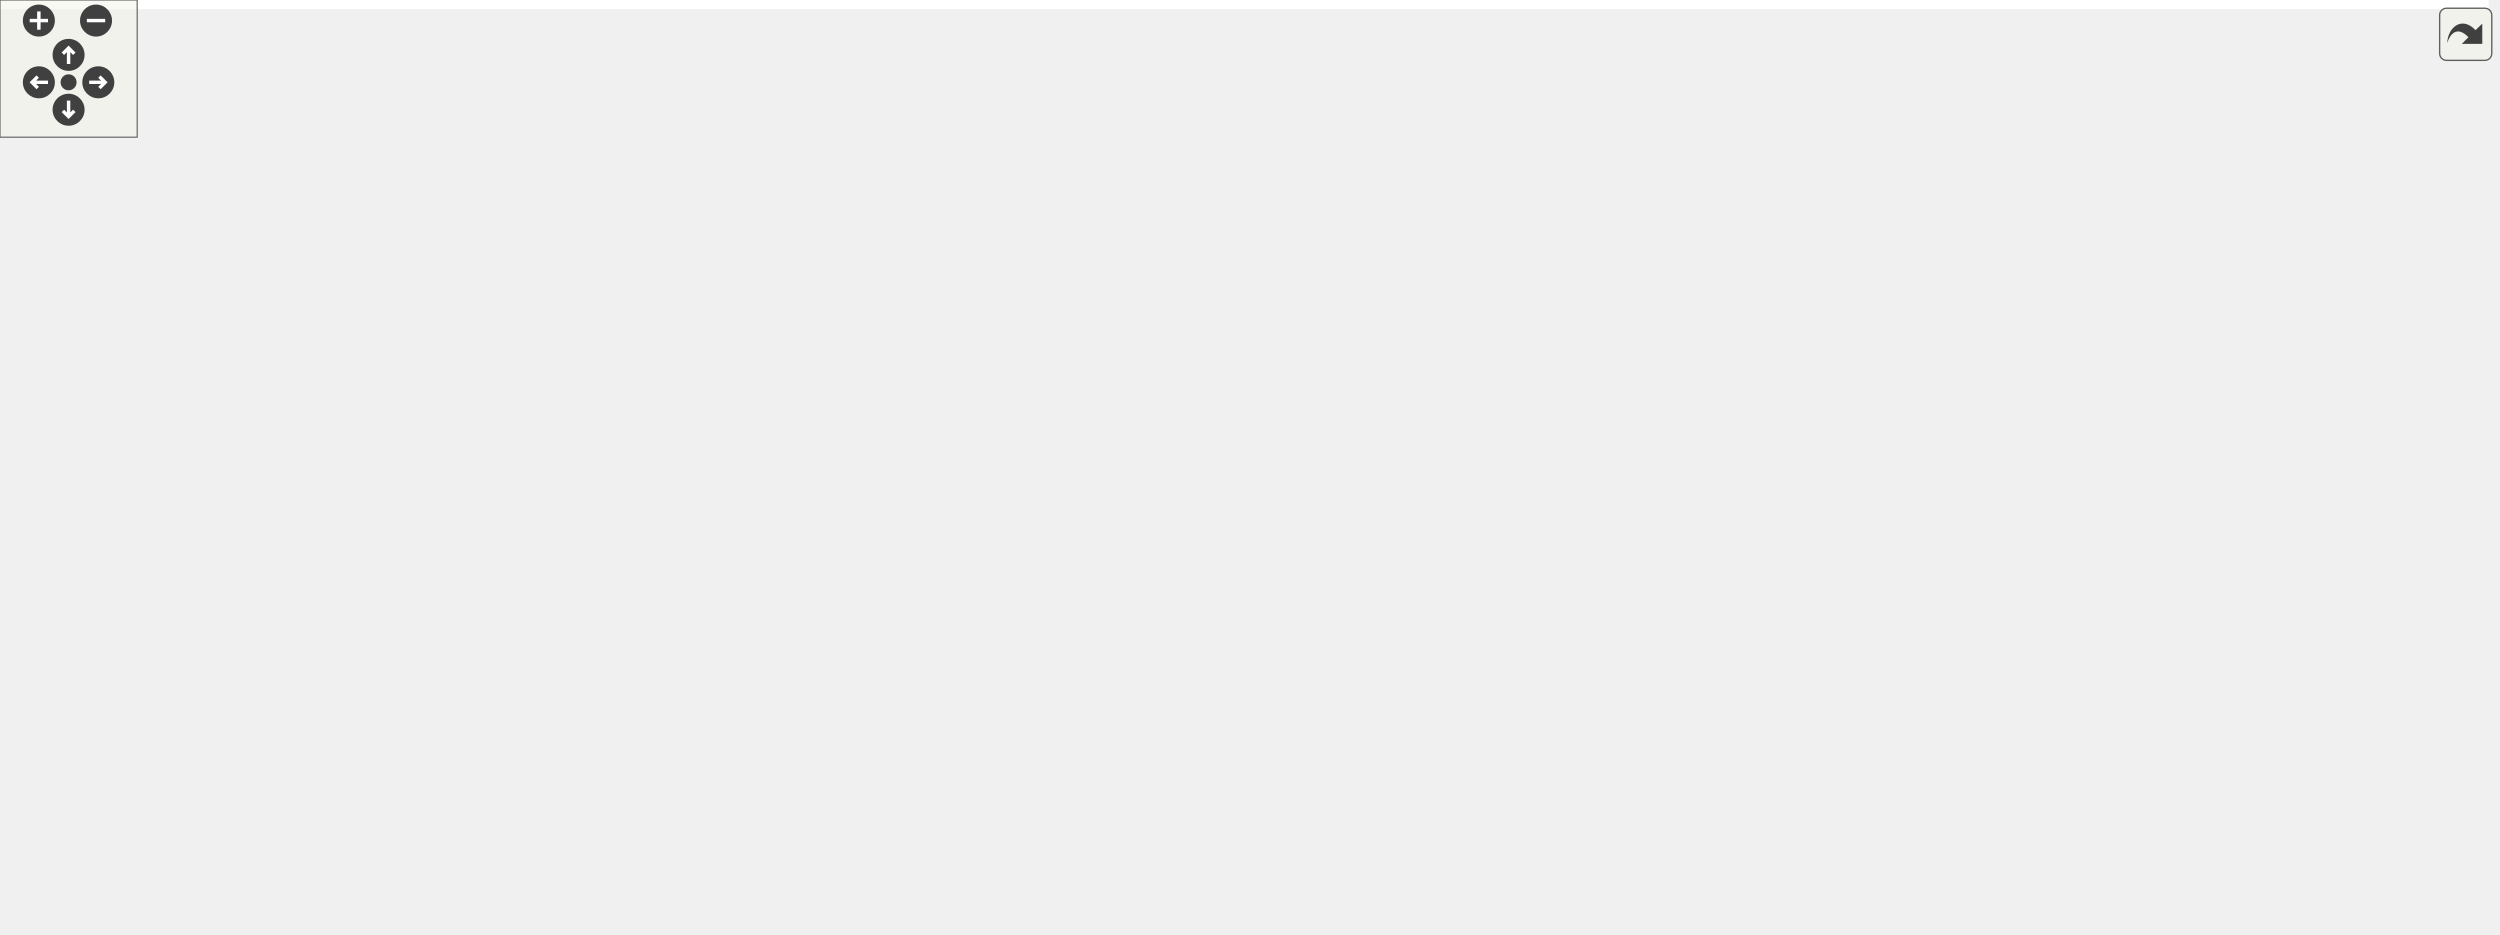
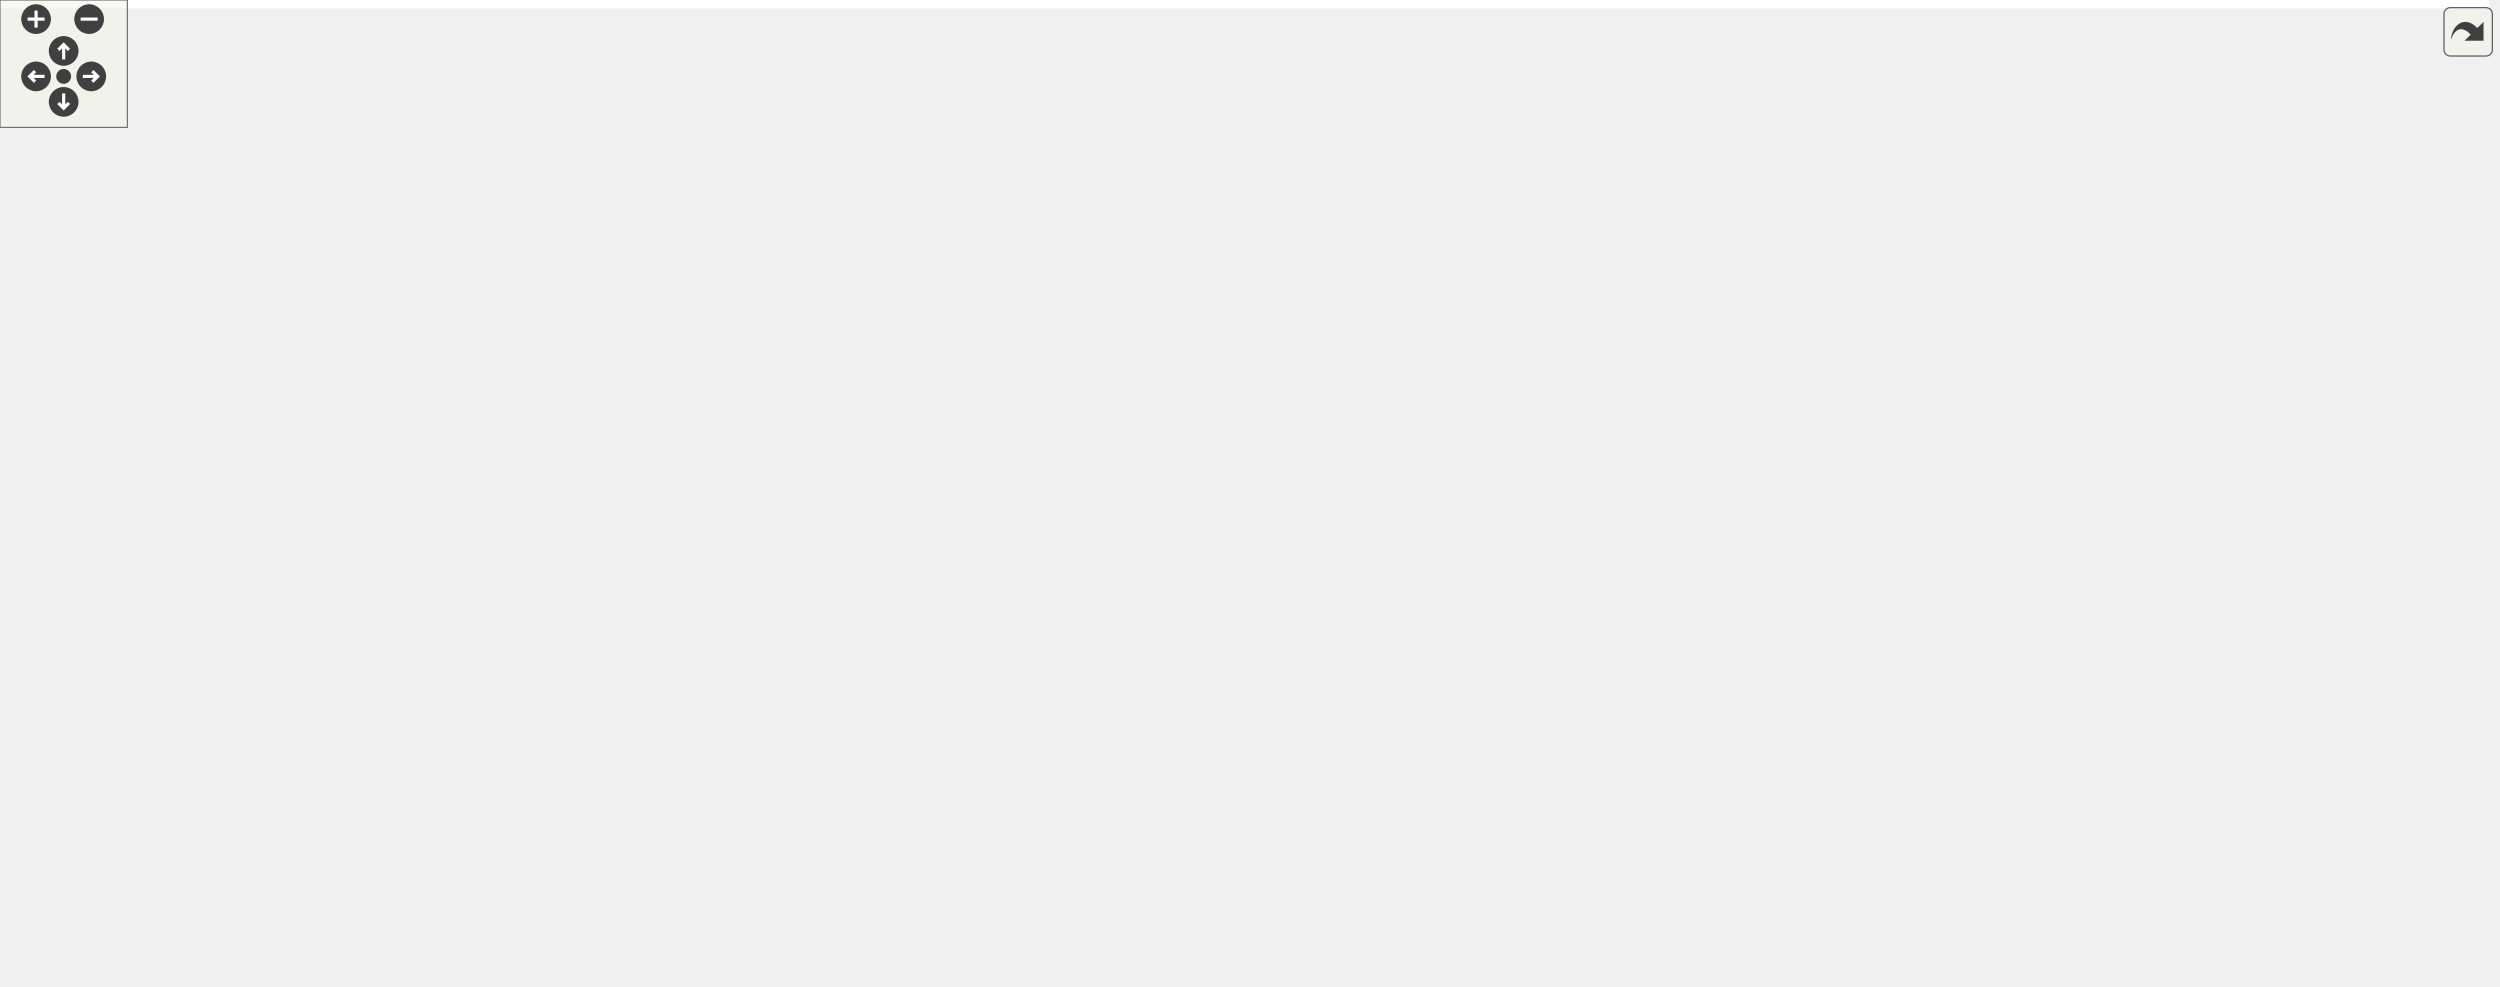
<svg xmlns="http://www.w3.org/2000/svg" xmlns:xlink="http://www.w3.org/1999/xlink" id="main" version="1.1" xml:space="preserve">
  <style type="text/css">
.edge:hover path { stroke: red; }
.edge:hover polygon { stroke: red; fill: red; }
</style>
  <defs>
    <circle id="rim" cx="0" cy="0" r="7" />
    <circle id="rim2" cx="0" cy="0" r="3.5" />
    <g id="zoomPlus">
      <use xlink:href="#rim" fill="#404040">
        <set attributeName="fill" to="#808080" begin="zoomplus.mouseover" end="zoomplus.mouseout" />
      </use>
      <path d="M-4,0h8M0,-4v8" fill="none" stroke="white" stroke-width="1.5" pointer-events="none" />
    </g>
    <g id="zoomMin">
      <use xlink:href="#rim" fill="#404040">
        <set attributeName="fill" to="#808080" begin="zoomminus.mouseover" end="zoomminus.mouseout" />
      </use>
      <path d="M-4,0h8" fill="none" stroke="white" stroke-width="1.5" pointer-events="none" />
    </g>
    <g id="dirArrow">
      <path fill="none" stroke="white" stroke-width="1.5" d="M0,-3.0v7 M-2.5,-0.5L0,-3.0L2.5,-0.5" />
    </g>
    <g id="resetDef">
      <use xlink:href="#rim2" fill="#404040">
        <set attributeName="fill" to="#808080" begin="reset.mouseover" end="reset.mouseout" />
      </use>
    </g>
  </defs>
  <svg id="graph" class="graph">
    <g id="viewport">
-       <polygon fill="white" stroke="transparent" points="-4,4 -4,-348 1088.5,-348 1088.5,4 -4,4" />
+       <polygon fill="white" stroke="transparent" points="-4,4 -4,-404 1173,-404 1173,4 -4,4" />
      <g id="node1" class="node">
        <g id="a_node1">
          <a xlink:title=" ">
-             <polygon fill="#bfbfbf" stroke="black" points="690.5,-324.5 690.5,-343.5 793.5,-343.5 793.5,-324.5 690.5,-324.5" />
-             <text text-anchor="middle" x="742" y="-331.5" font-family="Helvetica,sans-Serif" font-size="10.00">maliput_plugin.cc</text>
+             <polygon fill="#bfbfbf" stroke="black" points="727.5,-380.5 727.5,-399.5 830.5,-399.5 830.5,-380.5 727.5,-380.5" />
+             <text text-anchor="middle" x="779" y="-387.5" font-family="Helvetica,sans-Serif" font-size="10.00">maliput_plugin.cc</text>
          </a>
        </g>
      </g>
      <g id="node2" class="node">
        <g id="a_node2">
          <a xlink:href="maliput__plugin_8h.html" target="_top" xlink:title=" ">
-             <polygon fill="white" stroke="black" points="678,-257.5 678,-287.5 806,-287.5 806,-257.5 678,-257.5" />
-             <text text-anchor="start" x="686" y="-275.5" font-family="Helvetica,sans-Serif" font-size="10.00">maliput/plugin/maliput</text>
-             <text text-anchor="middle" x="742" y="-264.5" font-family="Helvetica,sans-Serif" font-size="10.00">_plugin.h</text>
+             <polygon fill="white" stroke="black" points="715,-313.5 715,-343.5 843,-343.5 843,-313.5 715,-313.5" />
+             <text text-anchor="start" x="723" y="-331.5" font-family="Helvetica,sans-Serif" font-size="10.00">maliput/plugin/maliput</text>
+             <text text-anchor="middle" x="779" y="-320.5" font-family="Helvetica,sans-Serif" font-size="10.00">_plugin.h</text>
          </a>
        </g>
      </g>
      <g id="edge1" class="edge">
-         <path fill="none" stroke="midnightblue" d="M742,-324.48C742,-317.47 742,-307.19 742,-297.7" />
-         <polygon fill="midnightblue" stroke="midnightblue" points="745.5,-297.52 742,-287.52 738.5,-297.52 745.5,-297.52" />
+         <path fill="none" stroke="midnightblue" d="M779,-380.48C779,-373.47 779,-363.19 779,-353.7" />
+         <polygon fill="midnightblue" stroke="midnightblue" points="782.5,-353.52 779,-343.52 775.5,-353.52 782.5,-353.52" />
      </g>
      <g id="node3" class="node">
        <g id="a_node3">
          <a xlink:title=" ">
-             <polygon fill="white" stroke="#bfbfbf" points="0,-196 0,-215 50,-215 50,-196 0,-196" />
-             <text text-anchor="middle" x="25" y="-203" font-family="Helvetica,sans-Serif" font-size="10.00">dlfcn.h</text>
+             <polygon fill="white" stroke="#bfbfbf" points="0,-252 0,-271 50,-271 50,-252 0,-252" />
+             <text text-anchor="middle" x="25" y="-259" font-family="Helvetica,sans-Serif" font-size="10.00">dlfcn.h</text>
          </a>
        </g>
      </g>
      <g id="edge2" class="edge">
-         <path fill="none" stroke="midnightblue" d="M677.88,-269.03C532.2,-263.03 179.96,-246.34 64,-221 60.92,-220.33 57.76,-219.46 54.64,-218.49" />
-         <polygon fill="midnightblue" stroke="midnightblue" points="55.51,-215.09 44.92,-215.13 53.22,-221.71 55.51,-215.09" />
+         <path fill="none" stroke="midnightblue" d="M714.79,-325.31C563.31,-319.76 187.22,-303.68 64,-277 60.92,-276.33 57.76,-275.47 54.64,-274.51" />
+         <polygon fill="midnightblue" stroke="midnightblue" points="55.51,-271.1 44.91,-271.15 53.22,-277.72 55.51,-271.1" />
      </g>
      <g id="node4" class="node">
        <g id="a_node4">
          <a xlink:title=" ">
-             <polygon fill="white" stroke="#bfbfbf" points="1019.5,-62 1019.5,-81 1084.5,-81 1084.5,-62 1019.5,-62" />
-             <text text-anchor="middle" x="1052" y="-69" font-family="Helvetica,sans-Serif" font-size="10.00">functional</text>
+             <polygon fill="white" stroke="#bfbfbf" points="1018.5,-118 1018.5,-137 1083.5,-137 1083.5,-118 1018.5,-118" />
+             <text text-anchor="middle" x="1051" y="-125" font-family="Helvetica,sans-Serif" font-size="10.00">functional</text>
          </a>
        </g>
      </g>
      <g id="edge3" class="edge">
-         <path fill="none" stroke="midnightblue" d="M761.62,-257.28C784.66,-240.71 824.16,-212.71 859,-190 919.03,-150.87 991.66,-107.75 1028.35,-86.27" />
-         <polygon fill="midnightblue" stroke="midnightblue" points="1030.42,-89.11 1037.28,-81.04 1026.88,-83.07 1030.42,-89.11" />
+         <path fill="none" stroke="midnightblue" d="M817.64,-313.38C863.77,-295.07 941.28,-259.49 994,-210 1014.1,-191.13 1031.3,-164.1 1041.4,-146.42" />
+         <polygon fill="midnightblue" stroke="midnightblue" points="1044.71,-147.67 1046.49,-137.23 1038.58,-144.28 1044.71,-147.67" />
      </g>
      <g id="node5" class="node">
        <g id="a_node5">
          <a xlink:title=" ">
-             <polygon fill="white" stroke="#bfbfbf" points="868,-196 868,-215 926,-215 926,-196 868,-196" />
-             <text text-anchor="middle" x="897" y="-203" font-family="Helvetica,sans-Serif" font-size="10.00">memory</text>
+             <polygon fill="white" stroke="#bfbfbf" points="633,-252 633,-271 691,-271 691,-252 633,-252" />
+             <text text-anchor="middle" x="662" y="-259" font-family="Helvetica,sans-Serif" font-size="10.00">memory</text>
          </a>
        </g>
      </g>
      <g id="edge4" class="edge">
-         <path fill="none" stroke="midnightblue" d="M775.63,-257.4C802.95,-245.94 841.11,-229.94 867.31,-218.95" />
-         <polygon fill="midnightblue" stroke="midnightblue" points="868.85,-222.1 876.71,-215.01 866.14,-215.65 868.85,-222.1" />
+         <path fill="none" stroke="midnightblue" d="M753.61,-313.4C733.63,-302.29 705.96,-286.92 686.27,-275.98" />
+         <polygon fill="midnightblue" stroke="midnightblue" points="687.75,-272.8 677.31,-271.01 684.35,-278.92 687.75,-272.8" />
      </g>
      <g id="node6" class="node">
        <g id="a_node6">
          <a xlink:title=" ">
-             <polygon fill="white" stroke="#bfbfbf" points="175,-0.5 175,-19.5 219,-19.5 219,-0.5 175,-0.5" />
-             <text text-anchor="middle" x="197" y="-7.5" font-family="Helvetica,sans-Serif" font-size="10.00">string</text>
+             <polygon fill="white" stroke="#bfbfbf" points="132,-0.5 132,-19.5 176,-19.5 176,-0.5 132,-0.5" />
+             <text text-anchor="middle" x="154" y="-7.5" font-family="Helvetica,sans-Serif" font-size="10.00">string</text>
          </a>
        </g>
      </g>
      <g id="edge5" class="edge">
-         <path fill="none" stroke="midnightblue" d="M677.66,-271.78C567.85,-269.41 340.74,-251.92 182,-154 139.31,-127.66 101.82,-99.95 126,-56 134.48,-40.58 150.73,-29.7 165.54,-22.51" />
-         <polygon fill="midnightblue" stroke="midnightblue" points="167.26,-25.57 174.97,-18.3 164.41,-19.18 167.26,-25.57" />
+         <path fill="none" stroke="midnightblue" d="M714.93,-322.17C541.88,-306.9 78,-259.97 78,-195.5 78,-195.5 78,-195.5 78,-126.5 78,-84.81 112.98,-46.53 135.48,-26.22" />
+         <polygon fill="midnightblue" stroke="midnightblue" points="137.86,-28.78 143.11,-19.58 133.27,-23.5 137.86,-28.78" />
      </g>
      <g id="node7" class="node">
        <g id="a_node7">
          <a xlink:href="type__specific__identifier_8h.html" target="_top" xlink:title=" ">
-             <polygon fill="white" stroke="black" points="476,-190.5 476,-220.5 616,-220.5 616,-190.5 476,-190.5" />
-             <text text-anchor="start" x="484" y="-208.5" font-family="Helvetica,sans-Serif" font-size="10.00">maliput/api/type_specific</text>
-             <text text-anchor="middle" x="546" y="-197.5" font-family="Helvetica,sans-Serif" font-size="10.00">_identifier.h</text>
+             <polygon fill="white" stroke="black" points="709,-246.5 709,-276.5 849,-276.5 849,-246.5 709,-246.5" />
+             <text text-anchor="start" x="717" y="-264.5" font-family="Helvetica,sans-Serif" font-size="10.00">maliput/api/type_specific</text>
+             <text text-anchor="middle" x="779" y="-253.5" font-family="Helvetica,sans-Serif" font-size="10.00">_identifier.h</text>
          </a>
        </g>
      </g>
      <g id="edge6" class="edge">
-         <path fill="none" stroke="midnightblue" d="M699.47,-257.4C669.68,-247.52 629.68,-234.25 597.99,-223.74" />
-         <polygon fill="midnightblue" stroke="midnightblue" points="599.04,-220.4 588.45,-220.58 596.84,-227.05 599.04,-220.4" />
+         <path fill="none" stroke="midnightblue" d="M779,-313.4C779,-305.64 779,-295.81 779,-286.86" />
+         <polygon fill="midnightblue" stroke="midnightblue" points="782.5,-286.58 779,-276.58 775.5,-286.58 782.5,-286.58" />
      </g>
      <g id="node9" class="node">
        <g id="a_node9">
          <a xlink:href="maliput__copyable_8h.html" target="_top" xlink:title=" ">
-             <polygon fill="white" stroke="black" points="672,-123.5 672,-153.5 812,-153.5 812,-123.5 672,-123.5" />
-             <text text-anchor="start" x="680" y="-141.5" font-family="Helvetica,sans-Serif" font-size="10.00">maliput/common/maliput</text>
-             <text text-anchor="middle" x="742" y="-130.5" font-family="Helvetica,sans-Serif" font-size="10.00">_copyable.h</text>
-           </a>
-         </g>
-       </g>
-       <g id="edge27" class="edge">
-         <path fill="none" stroke="midnightblue" d="M742,-257.37C742,-235.04 742,-191.31 742,-163.85" />
-         <polygon fill="midnightblue" stroke="midnightblue" points="745.5,-163.52 742,-153.52 738.5,-163.52 745.5,-163.52" />
-       </g>
-       <g id="node21" class="node">
-         <g id="a_node21">
+             <polygon fill="white" stroke="black" points="845,-179.5 845,-209.5 985,-209.5 985,-179.5 845,-179.5" />
+             <text text-anchor="start" x="853" y="-197.5" font-family="Helvetica,sans-Serif" font-size="10.00">maliput/common/maliput</text>
+             <text text-anchor="middle" x="915" y="-186.5" font-family="Helvetica,sans-Serif" font-size="10.00">_copyable.h</text>
+           </a>
+         </g>
+       </g>
+       <g id="edge31" class="edge">
+         <path fill="none" stroke="midnightblue" d="M806.48,-313.49C822.6,-304.44 842.73,-291.65 858,-277 875.98,-259.75 891.8,-236.06 902.18,-218.66" />
+         <polygon fill="midnightblue" stroke="midnightblue" points="905.37,-220.13 907.37,-209.73 899.32,-216.62 905.37,-220.13" />
+       </g>
+       <g id="node24" class="node">
+         <g id="a_node24">
          <a xlink:href="maliput__plugin__type_8h.html" target="_top" xlink:title=" ">
-             <polygon fill="white" stroke="black" points="944,-190.5 944,-220.5 1072,-220.5 1072,-190.5 944,-190.5" />
-             <text text-anchor="start" x="952" y="-208.5" font-family="Helvetica,sans-Serif" font-size="10.00">maliput/plugin/maliput</text>
-             <text text-anchor="middle" x="1008" y="-197.5" font-family="Helvetica,sans-Serif" font-size="10.00">_plugin_type.h</text>
-           </a>
-         </g>
-       </g>
-       <g id="edge28" class="edge">
-         <path fill="none" stroke="midnightblue" d="M799.39,-257.48C840.76,-247.37 896.76,-233.68 940.31,-223.04" />
-         <polygon fill="midnightblue" stroke="midnightblue" points="941.37,-226.38 950.25,-220.61 939.71,-219.58 941.37,-226.38" />
+             <polygon fill="white" stroke="black" points="1041,-246.5 1041,-276.5 1169,-276.5 1169,-246.5 1041,-246.5" />
+             <text text-anchor="start" x="1049" y="-264.5" font-family="Helvetica,sans-Serif" font-size="10.00">maliput/plugin/maliput</text>
+             <text text-anchor="middle" x="1105" y="-253.5" font-family="Helvetica,sans-Serif" font-size="10.00">_plugin_type.h</text>
+           </a>
+         </g>
+       </g>
+       <g id="edge32" class="edge">
+         <path fill="none" stroke="midnightblue" d="M843.02,-314.74C896.98,-303.98 974.24,-288.57 1030.88,-277.28" />
+         <polygon fill="midnightblue" stroke="midnightblue" points="1031.73,-280.68 1040.85,-275.29 1030.36,-273.81 1031.73,-280.68" />
      </g>
      <g id="edge7" class="edge">
-         <path fill="none" stroke="midnightblue" d="M569.63,-190.39C585.58,-180.62 606.93,-167.08 625,-154 642.66,-141.22 642.9,-131.43 663,-123 797.42,-66.62 845.29,-111.39 989,-87 995.69,-85.86 1002.74,-84.46 1009.59,-82.97" />
-         <polygon fill="midnightblue" stroke="midnightblue" points="1010.46,-86.36 1019.45,-80.75 1008.92,-79.53 1010.46,-86.36" />
+         <path fill="none" stroke="midnightblue" d="M784.78,-246.49C793.2,-227.97 810.62,-195.71 836,-179 901.96,-135.57 933.93,-164.21 1010,-143 1012.96,-142.17 1016.01,-141.25 1019.06,-140.27" />
+         <polygon fill="midnightblue" stroke="midnightblue" points="1020.27,-143.55 1028.62,-137.03 1018.02,-136.92 1020.27,-143.55" />
      </g>
      <g id="edge8" class="edge">
-         <path fill="none" stroke="midnightblue" d="M475.79,-195.29C368.74,-179.58 173.07,-143.68 135,-87 127.32,-75.56 128.74,-68.27 135,-56 142,-42.27 155.37,-31.75 167.9,-24.35" />
-         <polygon fill="midnightblue" stroke="midnightblue" points="169.67,-27.37 176.78,-19.51 166.32,-21.22 169.67,-27.37" />
+         <path fill="none" stroke="midnightblue" d="M708.79,-247.58C705.82,-247.04 702.88,-246.52 700,-246 577.81,-224.16 234.76,-234.6 151,-143 122.61,-111.95 136.47,-57.57 146.59,-29.27" />
+         <polygon fill="midnightblue" stroke="midnightblue" points="149.91,-30.4 150.19,-19.81 143.37,-27.91 149.91,-30.4" />
      </g>
      <g id="node8" class="node">
        <g id="a_node8">
          <a xlink:title=" ">
-             <polygon fill="white" stroke="#bfbfbf" points="144.5,-62 144.5,-81 189.5,-81 189.5,-62 144.5,-62" />
-             <text text-anchor="middle" x="167" y="-69" font-family="Helvetica,sans-Serif" font-size="10.00">utility</text>
+             <polygon fill="white" stroke="#bfbfbf" points="955.5,-118 955.5,-137 1000.5,-137 1000.5,-118 955.5,-118" />
+             <text text-anchor="middle" x="978" y="-125" font-family="Helvetica,sans-Serif" font-size="10.00">utility</text>
          </a>
        </g>
      </g>
      <g id="edge9" class="edge">
-         <path fill="none" stroke="midnightblue" d="M498.76,-190.48C431.37,-170.03 304.16,-129.79 199,-87 197.59,-86.43 196.15,-85.82 194.69,-85.21" />
-         <polygon fill="midnightblue" stroke="midnightblue" points="195.73,-81.84 185.17,-81.03 192.92,-88.25 195.73,-81.84" />
+         <path fill="none" stroke="midnightblue" d="M779.11,-246.24C780.06,-228.04 784.49,-196.78 803,-179 850.25,-133.59 884.13,-164.61 946,-143 947.66,-142.42 949.36,-141.79 951.06,-141.12" />
+         <polygon fill="midnightblue" stroke="midnightblue" points="952.79,-144.18 960.63,-137.05 950.05,-137.74 952.79,-144.18" />
      </g>
      <g id="edge10" class="edge">
-         <path fill="none" stroke="midnightblue" d="M588.53,-190.4C618.32,-180.52 658.32,-167.25 690.01,-156.74" />
-         <polygon fill="midnightblue" stroke="midnightblue" points="691.16,-160.05 699.55,-153.58 688.96,-153.4 691.16,-160.05" />
+         <path fill="none" stroke="midnightblue" d="M808.51,-246.4C828.38,-236.9 854.79,-224.28 876.34,-213.98" />
+         <polygon fill="midnightblue" stroke="midnightblue" points="878.03,-217.05 885.55,-209.58 875.02,-210.73 878.03,-217.05" />
      </g>
      <g id="node10" class="node">
        <g id="a_node10">
          <a xlink:href="maliput__hash_8h.html" target="_top" xlink:title=" ">
-             <polygon fill="white" stroke="black" points="476,-123.5 476,-153.5 616,-153.5 616,-123.5 476,-123.5" />
-             <text text-anchor="start" x="484" y="-141.5" font-family="Helvetica,sans-Serif" font-size="10.00">maliput/common/maliput</text>
-             <text text-anchor="middle" x="546" y="-130.5" font-family="Helvetica,sans-Serif" font-size="10.00">_hash.h</text>
+             <polygon fill="white" stroke="black" points="502,-179.5 502,-209.5 642,-209.5 642,-179.5 502,-179.5" />
+             <text text-anchor="start" x="510" y="-197.5" font-family="Helvetica,sans-Serif" font-size="10.00">maliput/common/maliput</text>
+             <text text-anchor="middle" x="572" y="-186.5" font-family="Helvetica,sans-Serif" font-size="10.00">_hash.h</text>
          </a>
        </g>
      </g>
      <g id="edge11" class="edge">
-         <path fill="none" stroke="midnightblue" d="M546,-190.4C546,-182.64 546,-172.81 546,-163.86" />
-         <polygon fill="midnightblue" stroke="midnightblue" points="549.5,-163.58 546,-153.58 542.5,-163.58 549.5,-163.58" />
+         <path fill="none" stroke="midnightblue" d="M734.34,-246.48C702.75,-236.56 660.22,-223.2 626.61,-212.65" />
+         <polygon fill="midnightblue" stroke="midnightblue" points="627.53,-209.27 616.94,-209.61 625.43,-215.95 627.53,-209.27" />
      </g>
      <g id="node20" class="node">
        <g id="a_node20">
          <a xlink:href="maliput__throw_8h.html" target="_top" xlink:title=" ">
-             <polygon fill="white" stroke="black" points="208,-56.5 208,-86.5 348,-86.5 348,-56.5 208,-56.5" />
-             <text text-anchor="start" x="216" y="-74.5" font-family="Helvetica,sans-Serif" font-size="10.00">maliput/common/maliput</text>
-             <text text-anchor="middle" x="278" y="-63.5" font-family="Helvetica,sans-Serif" font-size="10.00">_throw.h</text>
-           </a>
-         </g>
-       </g>
-       <g id="edge26" class="edge">
-         <path fill="none" stroke="midnightblue" d="M517.57,-190.5C469.03,-166.59 370.14,-117.88 315.82,-91.13" />
-         <polygon fill="midnightblue" stroke="midnightblue" points="317.06,-87.84 306.54,-86.56 313.96,-94.11 317.06,-87.84" />
+             <polygon fill="white" stroke="black" points="797,-112.5 797,-142.5 937,-142.5 937,-112.5 797,-112.5" />
+             <text text-anchor="start" x="805" y="-130.5" font-family="Helvetica,sans-Serif" font-size="10.00">maliput/common/maliput</text>
+             <text text-anchor="middle" x="867" y="-119.5" font-family="Helvetica,sans-Serif" font-size="10.00">_throw.h</text>
+           </a>
+         </g>
+       </g>
+       <g id="edge30" class="edge">
+         <path fill="none" stroke="midnightblue" d="M771.11,-246.41C762.65,-229.21 752.05,-199.86 765,-179 773.89,-164.68 788.18,-154.3 803.28,-146.82" />
+         <polygon fill="midnightblue" stroke="midnightblue" points="805.09,-149.84 812.75,-142.52 802.2,-143.46 805.09,-149.84" />
      </g>
      <g id="edge15" class="edge">
-         <path fill="none" stroke="midnightblue" d="M616.07,-125C620.78,-124.28 625.45,-123.61 630,-123 795.95,-100.74 840.82,-119.85 1005,-87 1009.14,-86.17 1013.44,-85.12 1017.68,-83.96" />
-         <polygon fill="midnightblue" stroke="midnightblue" points="1018.75,-87.3 1027.36,-81.13 1016.78,-80.58 1018.75,-87.3" />
+         <path fill="none" stroke="midnightblue" d="M642.24,-190.28C729.44,-185.16 882.29,-172.55 1010,-143 1013.24,-142.25 1016.57,-141.33 1019.88,-140.32" />
+         <polygon fill="midnightblue" stroke="midnightblue" points="1021.18,-143.58 1029.57,-137.1 1018.97,-136.93 1021.18,-143.58" />
      </g>
      <g id="edge20" class="edge">
-         <path fill="none" stroke="midnightblue" d="M616.07,-125.05C620.78,-124.32 625.46,-123.63 630,-123 705.69,-112.49 920.87,-143.8 972,-87 981.22,-76.76 981.46,-66.02 972,-56 946.14,-28.59 373.84,-14.73 229.72,-11.66" />
-         <polygon fill="midnightblue" stroke="midnightblue" points="229.41,-8.15 219.34,-11.44 229.27,-15.15 229.41,-8.15" />
+         <path fill="none" stroke="midnightblue" d="M501.77,-194.44C399.86,-194.24 218.19,-187.42 173,-143 142.68,-113.2 146.08,-58.23 150.43,-29.54" />
+         <polygon fill="midnightblue" stroke="midnightblue" points="153.89,-30.07 152.13,-19.62 146.99,-28.88 153.89,-30.07" />
      </g>
      <g id="edge22" class="edge">
-         <path fill="none" stroke="midnightblue" d="M475.97,-133.1C405,-127.31 292.62,-114.43 199,-87 197.07,-86.43 195.1,-85.77 193.14,-85.05" />
-         <polygon fill="midnightblue" stroke="midnightblue" points="194.18,-81.69 183.6,-81.09 191.49,-88.16 194.18,-81.69" />
+         <path fill="none" stroke="midnightblue" d="M642.18,-190.12C718.28,-185.06 842.73,-172.68 946,-143 947.93,-142.44 949.9,-141.79 951.86,-141.07" />
+         <polygon fill="midnightblue" stroke="midnightblue" points="953.51,-144.18 961.41,-137.12 950.83,-137.71 953.51,-144.18" />
      </g>
      <g id="node11" class="node">
        <g id="a_node11">
          <a xlink:title=" ">
-             <polygon fill="white" stroke="#bfbfbf" points="698.5,-62 698.5,-81 745.5,-81 745.5,-62 698.5,-62" />
-             <text text-anchor="middle" x="722" y="-69" font-family="Helvetica,sans-Serif" font-size="10.00">cmath</text>
+             <polygon fill="white" stroke="#bfbfbf" points="514.5,-118 514.5,-137 561.5,-137 561.5,-118 514.5,-118" />
+             <text text-anchor="middle" x="538" y="-125" font-family="Helvetica,sans-Serif" font-size="10.00">cmath</text>
          </a>
        </g>
      </g>
      <g id="edge12" class="edge">
-         <path fill="none" stroke="midnightblue" d="M589.21,-123.45C618.01,-113.82 656.56,-100.41 690,-87 691.42,-86.43 692.86,-85.84 694.31,-85.23" />
-         <polygon fill="midnightblue" stroke="midnightblue" points="696.08,-88.27 703.84,-81.06 693.28,-81.86 696.08,-88.27" />
+         <path fill="none" stroke="midnightblue" d="M564.62,-179.4C559.53,-169.66 552.72,-156.65 547.27,-146.21" />
+         <polygon fill="midnightblue" stroke="midnightblue" points="550.28,-144.43 542.55,-137.19 544.08,-147.68 550.28,-144.43" />
      </g>
      <g id="node12" class="node">
        <g id="a_node12">
          <a xlink:title=" ">
-             <polygon fill="white" stroke="#bfbfbf" points="763.5,-62 763.5,-81 816.5,-81 816.5,-62 763.5,-62" />
-             <text text-anchor="middle" x="790" y="-69" font-family="Helvetica,sans-Serif" font-size="10.00">cstddef</text>
+             <polygon fill="white" stroke="#bfbfbf" points="579.5,-118 579.5,-137 632.5,-137 632.5,-118 579.5,-118" />
+             <text text-anchor="middle" x="606" y="-125" font-family="Helvetica,sans-Serif" font-size="10.00">cstddef</text>
          </a>
        </g>
      </g>
      <g id="edge13" class="edge">
-         <path fill="none" stroke="midnightblue" d="M615.95,-123.45C656.91,-114.52 709.39,-101.86 755,-87 757.13,-86.3 759.32,-85.54 761.51,-84.73" />
-         <polygon fill="midnightblue" stroke="midnightblue" points="762.92,-87.94 770.95,-81.02 760.36,-81.42 762.92,-87.94" />
+         <path fill="none" stroke="midnightblue" d="M579.38,-179.4C584.47,-169.66 591.28,-156.65 596.73,-146.21" />
+         <polygon fill="midnightblue" stroke="midnightblue" points="599.92,-147.68 601.45,-137.19 593.72,-144.43 599.92,-147.68" />
      </g>
      <g id="node13" class="node">
        <g id="a_node13">
          <a xlink:title=" ">
-             <polygon fill="white" stroke="#bfbfbf" points="835,-62 835,-81 885,-81 885,-62 835,-62" />
-             <text text-anchor="middle" x="860" y="-69" font-family="Helvetica,sans-Serif" font-size="10.00">cstdint</text>
+             <polygon fill="white" stroke="#bfbfbf" points="651,-118 651,-137 701,-137 701,-118 651,-118" />
+             <text text-anchor="middle" x="676" y="-125" font-family="Helvetica,sans-Serif" font-size="10.00">cstdint</text>
          </a>
        </g>
      </g>
      <g id="edge14" class="edge">
-         <path fill="none" stroke="midnightblue" d="M616.16,-125.25C695.77,-111.29 815.94,-90.01 826,-87 828.15,-86.36 830.34,-85.62 832.53,-84.83" />
-         <polygon fill="midnightblue" stroke="midnightblue" points="833.92,-88.04 841.93,-81.1 831.34,-81.53 833.92,-88.04" />
+         <path fill="none" stroke="midnightblue" d="M594.57,-179.4C612.01,-168.5 636.03,-153.48 653.47,-142.58" />
+         <polygon fill="midnightblue" stroke="midnightblue" points="655.76,-145.28 662.39,-137.01 652.05,-139.34 655.76,-145.28" />
      </g>
      <g id="node14" class="node">
        <g id="a_node14">
          <a xlink:title=" ">
-             <polygon fill="white" stroke="#bfbfbf" points="903,-62 903,-81 963,-81 963,-62 903,-62" />
-             <text text-anchor="middle" x="933" y="-69" font-family="Helvetica,sans-Serif" font-size="10.00">iostream</text>
+             <polygon fill="white" stroke="#bfbfbf" points="719,-118 719,-137 779,-137 779,-118 719,-118" />
+             <text text-anchor="middle" x="749" y="-125" font-family="Helvetica,sans-Serif" font-size="10.00">iostream</text>
          </a>
        </g>
      </g>
      <g id="edge16" class="edge">
-         <path fill="none" stroke="midnightblue" d="M616.1,-125.21C620.8,-124.44 625.47,-123.7 630,-123 747.03,-104.93 779.14,-115.81 894,-87 896.99,-86.25 900.06,-85.35 903.11,-84.37" />
-         <polygon fill="midnightblue" stroke="midnightblue" points="904.34,-87.64 912.62,-81.04 902.03,-81.04 904.34,-87.64" />
+         <path fill="none" stroke="midnightblue" d="M610.68,-179.4C638.36,-169.31 676.49,-155.36 710,-143 712.09,-142.23 714.25,-141.43 716.42,-140.63" />
+         <polygon fill="midnightblue" stroke="midnightblue" points="717.75,-143.87 725.91,-137.11 715.32,-137.3 717.75,-143.87" />
      </g>
      <g id="node15" class="node">
        <g id="a_node15">
          <a xlink:title=" ">
-             <polygon fill="white" stroke="#bfbfbf" points="366,-62 366,-81 404,-81 404,-62 366,-62" />
-             <text text-anchor="middle" x="385" y="-69" font-family="Helvetica,sans-Serif" font-size="10.00">map</text>
+             <polygon fill="white" stroke="#bfbfbf" points="182,-118 182,-137 220,-137 220,-118 182,-118" />
+             <text text-anchor="middle" x="201" y="-125" font-family="Helvetica,sans-Serif" font-size="10.00">map</text>
          </a>
        </g>
      </g>
      <g id="edge17" class="edge">
-         <path fill="none" stroke="midnightblue" d="M505.35,-123.44C478.76,-113.91 443.44,-100.61 413,-87 412,-86.55 410.99,-86.09 409.97,-85.61" />
-         <polygon fill="midnightblue" stroke="midnightblue" points="411.35,-82.39 400.84,-81.1 408.25,-88.67 411.35,-82.39" />
+         <path fill="none" stroke="midnightblue" d="M501.81,-189.97C431.38,-184.86 320.51,-172.52 229,-143 227.57,-142.54 226.12,-142.01 224.68,-141.43" />
+         <polygon fill="midnightblue" stroke="midnightblue" points="225.97,-138.17 215.43,-137.13 223.02,-144.52 225.97,-138.17" />
      </g>
      <g id="node16" class="node">
        <g id="a_node16">
          <a xlink:title=" ">
-             <polygon fill="white" stroke="#bfbfbf" points="422,-62 422,-81 478,-81 478,-62 422,-62" />
-             <text text-anchor="middle" x="450" y="-69" font-family="Helvetica,sans-Serif" font-size="10.00">optional</text>
+             <polygon fill="white" stroke="#bfbfbf" points="238,-118 238,-137 294,-137 294,-118 238,-118" />
+             <text text-anchor="middle" x="266" y="-125" font-family="Helvetica,sans-Serif" font-size="10.00">optional</text>
          </a>
        </g>
      </g>
      <g id="edge18" class="edge">
-         <path fill="none" stroke="midnightblue" d="M525.17,-123.4C509.22,-112.6 487.3,-97.76 471.25,-86.89" />
-         <polygon fill="midnightblue" stroke="midnightblue" points="472.81,-83.72 462.56,-81.01 468.88,-89.51 472.81,-83.72" />
+         <path fill="none" stroke="midnightblue" d="M501.77,-184.02C447,-175.73 369.34,-162.04 303,-143 300.42,-142.26 297.76,-141.41 295.12,-140.49" />
+         <polygon fill="midnightblue" stroke="midnightblue" points="296.33,-137.21 285.73,-137.02 293.9,-143.78 296.33,-137.21" />
      </g>
      <g id="node17" class="node">
        <g id="a_node17">
          <a xlink:title=" ">
-             <polygon fill="white" stroke="#bfbfbf" points="496,-62 496,-81 528,-81 528,-62 496,-62" />
-             <text text-anchor="middle" x="512" y="-69" font-family="Helvetica,sans-Serif" font-size="10.00">set</text>
+             <polygon fill="white" stroke="#bfbfbf" points="312,-118 312,-137 344,-137 344,-118 312,-118" />
+             <text text-anchor="middle" x="328" y="-125" font-family="Helvetica,sans-Serif" font-size="10.00">set</text>
          </a>
        </g>
      </g>
      <g id="edge19" class="edge">
-         <path fill="none" stroke="midnightblue" d="M538.62,-123.4C533.53,-113.66 526.72,-100.65 521.27,-90.21" />
-         <polygon fill="midnightblue" stroke="midnightblue" points="524.28,-88.43 516.55,-81.19 518.08,-91.68 524.28,-88.43" />
+         <path fill="none" stroke="midnightblue" d="M501.85,-182.84C458.06,-174.85 401.09,-161.99 353,-143 352.12,-142.65 351.24,-142.28 350.35,-141.88" />
+         <polygon fill="midnightblue" stroke="midnightblue" points="351.61,-138.59 341.12,-137.09 348.39,-144.81 351.61,-138.59" />
      </g>
      <g id="node18" class="node">
        <g id="a_node18">
          <a xlink:title=" ">
-             <polygon fill="white" stroke="#bfbfbf" points="546.5,-62 546.5,-81 615.5,-81 615.5,-62 546.5,-62" />
-             <text text-anchor="middle" x="581" y="-69" font-family="Helvetica,sans-Serif" font-size="10.00">type_traits</text>
+             <polygon fill="white" stroke="#bfbfbf" points="362.5,-118 362.5,-137 431.5,-137 431.5,-118 362.5,-118" />
+             <text text-anchor="middle" x="397" y="-125" font-family="Helvetica,sans-Serif" font-size="10.00">type_traits</text>
          </a>
        </g>
      </g>
      <g id="edge21" class="edge">
-         <path fill="none" stroke="midnightblue" d="M553.59,-123.4C558.84,-113.66 565.84,-100.65 571.46,-90.21" />
-         <polygon fill="midnightblue" stroke="midnightblue" points="574.66,-91.66 576.32,-81.19 568.5,-88.34 574.66,-91.66" />
+         <path fill="none" stroke="midnightblue" d="M534.03,-179.4C502.78,-167.79 458.96,-151.51 429.36,-140.52" />
+         <polygon fill="midnightblue" stroke="midnightblue" points="430.5,-137.21 419.9,-137.01 428.06,-143.77 430.5,-137.21" />
      </g>
      <g id="node19" class="node">
        <g id="a_node19">
          <a xlink:title=" ">
-             <polygon fill="white" stroke="#bfbfbf" points="633.5,-62 633.5,-81 680.5,-81 680.5,-62 633.5,-62" />
-             <text text-anchor="middle" x="657" y="-69" font-family="Helvetica,sans-Serif" font-size="10.00">vector</text>
+             <polygon fill="white" stroke="#bfbfbf" points="449.5,-118 449.5,-137 496.5,-137 496.5,-118 449.5,-118" />
+             <text text-anchor="middle" x="473" y="-125" font-family="Helvetica,sans-Serif" font-size="10.00">vector</text>
          </a>
        </g>
      </g>
      <g id="edge23" class="edge">
-         <path fill="none" stroke="midnightblue" d="M570.09,-123.4C588.96,-112.34 615.06,-97.06 633.72,-86.13" />
-         <polygon fill="midnightblue" stroke="midnightblue" points="635.61,-89.08 642.47,-81.01 632.07,-83.04 635.61,-89.08" />
+         <path fill="none" stroke="midnightblue" d="M550.52,-179.4C533.92,-168.5 511.04,-153.48 494.45,-142.58" />
+         <polygon fill="midnightblue" stroke="midnightblue" points="496.24,-139.57 485.96,-137.01 492.4,-145.42 496.24,-139.57" />
      </g>
      <g id="edge24" class="edge">
-         <path fill="none" stroke="midnightblue" d="M488.18,-123.48C446.41,-113.34 389.84,-99.63 345.92,-88.97" />
-         <polygon fill="midnightblue" stroke="midnightblue" points="346.72,-85.57 336.18,-86.61 345.07,-92.37 346.72,-85.57" />
+         <path fill="none" stroke="midnightblue" d="M635.65,-179.48C682,-169.26 744.89,-155.41 793.4,-144.72" />
+         <polygon fill="midnightblue" stroke="midnightblue" points="794.2,-148.12 803.21,-142.55 792.69,-141.29 794.2,-148.12" />
+       </g>
+       <g id="edge26" class="edge">
+         <path fill="none" stroke="midnightblue" d="M796.8,-113.53C793.83,-113.01 790.89,-112.49 788,-112 557.67,-72.52 279.34,-29.96 186.15,-15.85" />
+         <polygon fill="midnightblue" stroke="midnightblue" points="186.62,-12.38 176.21,-14.34 185.58,-19.3 186.62,-12.38" />
+       </g>
+       <g id="node21" class="node">
+         <g id="a_node21">
+           <a xlink:title=" ">
+             <polygon fill="white" stroke="#bfbfbf" points="725,-56.5 725,-75.5 781,-75.5 781,-56.5 725,-56.5" />
+             <text text-anchor="middle" x="753" y="-63.5" font-family="Helvetica,sans-Serif" font-size="10.00">sstream</text>
+           </a>
+         </g>
      </g>
      <g id="edge25" class="edge">
-         <path fill="none" stroke="midnightblue" d="M258.8,-56.4C246.18,-47.13 229.71,-35.03 216.94,-25.65" />
-         <polygon fill="midnightblue" stroke="midnightblue" points="218.92,-22.76 208.79,-19.66 214.77,-28.4 218.92,-22.76" />
+         <path fill="none" stroke="midnightblue" d="M839.98,-112.4C821.37,-102.68 796.79,-89.86 778.51,-80.31" />
+         <polygon fill="midnightblue" stroke="midnightblue" points="780.07,-77.18 769.59,-75.66 776.83,-83.39 780.07,-77.18" />
+       </g>
+       <g id="node22" class="node">
+         <g id="a_node22">
+           <a xlink:href="error_8h.html" target="_top" xlink:title=" ">
+             <polygon fill="white" stroke="black" points="799.5,-56.5 799.5,-75.5 934.5,-75.5 934.5,-56.5 799.5,-56.5" />
+             <text text-anchor="middle" x="867" y="-63.5" font-family="Helvetica,sans-Serif" font-size="10.00">maliput/common/error.h</text>
+           </a>
+         </g>
+       </g>
+       <g id="edge27" class="edge">
+         <path fill="none" stroke="midnightblue" d="M867,-112.4C867,-104.47 867,-94.46 867,-85.86" />
+         <polygon fill="midnightblue" stroke="midnightblue" points="870.5,-85.66 867,-75.66 863.5,-85.66 870.5,-85.66" />
+       </g>
+       <g id="edge29" class="edge">
+         <path fill="none" stroke="midnightblue" d="M799.41,-56.92C796.23,-56.6 793.08,-56.29 790,-56 559.16,-34.35 280.3,-18 186.53,-12.78" />
+         <polygon fill="midnightblue" stroke="midnightblue" points="186.46,-9.27 176.28,-12.21 186.07,-16.25 186.46,-9.27" />
+       </g>
+       <g id="node23" class="node">
+         <g id="a_node23">
+           <a xlink:title=" ">
+             <polygon fill="white" stroke="#bfbfbf" points="834.5,-0.5 834.5,-19.5 899.5,-19.5 899.5,-0.5 834.5,-0.5" />
+             <text text-anchor="middle" x="867" y="-7.5" font-family="Helvetica,sans-Serif" font-size="10.00">stdexcept</text>
+           </a>
+         </g>
+       </g>
+       <g id="edge28" class="edge">
+         <path fill="none" stroke="midnightblue" d="M867,-56.08C867,-49.01 867,-38.86 867,-29.99" />
+         <polygon fill="midnightblue" stroke="midnightblue" points="870.5,-29.75 867,-19.75 863.5,-29.75 870.5,-29.75" />
      </g>
    </g>
  </svg>
  <g id="navigator" transform="translate(0 0)" fill="#404254">
    <rect fill="#f2f5e9" fill-opacity="0.5" stroke="#606060" stroke-width=".5" x="0" y="0" width="60" height="60" />
    <use id="zoomplus" xlink:href="#zoomPlus" x="17" y="9" />
    <use id="zoomminus" xlink:href="#zoomMin" x="42" y="9" />
    <use id="reset" xlink:href="#resetDef" x="30" y="36" />
    <g id="arrowUp" xlink:href="#dirArrow" transform="translate(30 24)">
      <use xlink:href="#rim" fill="#404040">
        <set attributeName="fill" to="#808080" begin="arrowUp.mouseover" end="arrowUp.mouseout" />
      </use>
      <path fill="none" stroke="white" stroke-width="1.5" d="M0,-3.0v7 M-2.5,-0.5L0,-3.0L2.5,-0.5" />
    </g>
    <g id="arrowRight" xlink:href="#dirArrow" transform="rotate(90) translate(36 -43)">
      <use xlink:href="#rim" fill="#404040">
        <set attributeName="fill" to="#808080" begin="arrowRight.mouseover" end="arrowRight.mouseout" />
      </use>
      <path fill="none" stroke="white" stroke-width="1.5" d="M0,-3.0v7 M-2.5,-0.5L0,-3.0L2.5,-0.5" />
    </g>
    <g id="arrowDown" xlink:href="#dirArrow" transform="rotate(180) translate(-30 -48)">
      <use xlink:href="#rim" fill="#404040">
        <set attributeName="fill" to="#808080" begin="arrowDown.mouseover" end="arrowDown.mouseout" />
      </use>
      <path fill="none" stroke="white" stroke-width="1.5" d="M0,-3.0v7 M-2.5,-0.5L0,-3.0L2.5,-0.5" />
    </g>
    <g id="arrowLeft" xlink:href="#dirArrow" transform="rotate(270) translate(-36 17)">
      <use xlink:href="#rim" fill="#404040">
        <set attributeName="fill" to="#808080" begin="arrowLeft.mouseover" end="arrowLeft.mouseout" />
      </use>
      <path fill="none" stroke="white" stroke-width="1.5" d="M0,-3.0v7 M-2.5,-0.5L0,-3.0L2.5,-0.5" />
    </g>
  </g>
  <svg viewBox="0 0 15 15" width="100%" height="30px" preserveAspectRatio="xMaxYMin meet">
    <g id="arrow_out" transform="scale(0.3 0.3)">
      <a xlink:href="maliput__plugin_8cc__incl_org.svg" target="_base">
        <rect id="button" ry="5" rx="5" y="6" x="6" height="38" width="38" fill="#f2f5e9" fill-opacity="0.5" stroke="#606060" stroke-width="1.0" />
        <path id="arrow" d="M 11.5,31.437 C 11.94,20.098 22.043,11.323 32.159,21.979 L 37.069,17.246 C 37.069,17.246 37.088,32 37.088,32 L 22.16,31.978 C 22.16,31.978 26.998,27.14 26.998,27.14 C 18.529,18.264 13.292,25.23 11.5,31.437 z" style="fill:#404040;" />
      </a>
    </g>
  </svg>
</svg>
